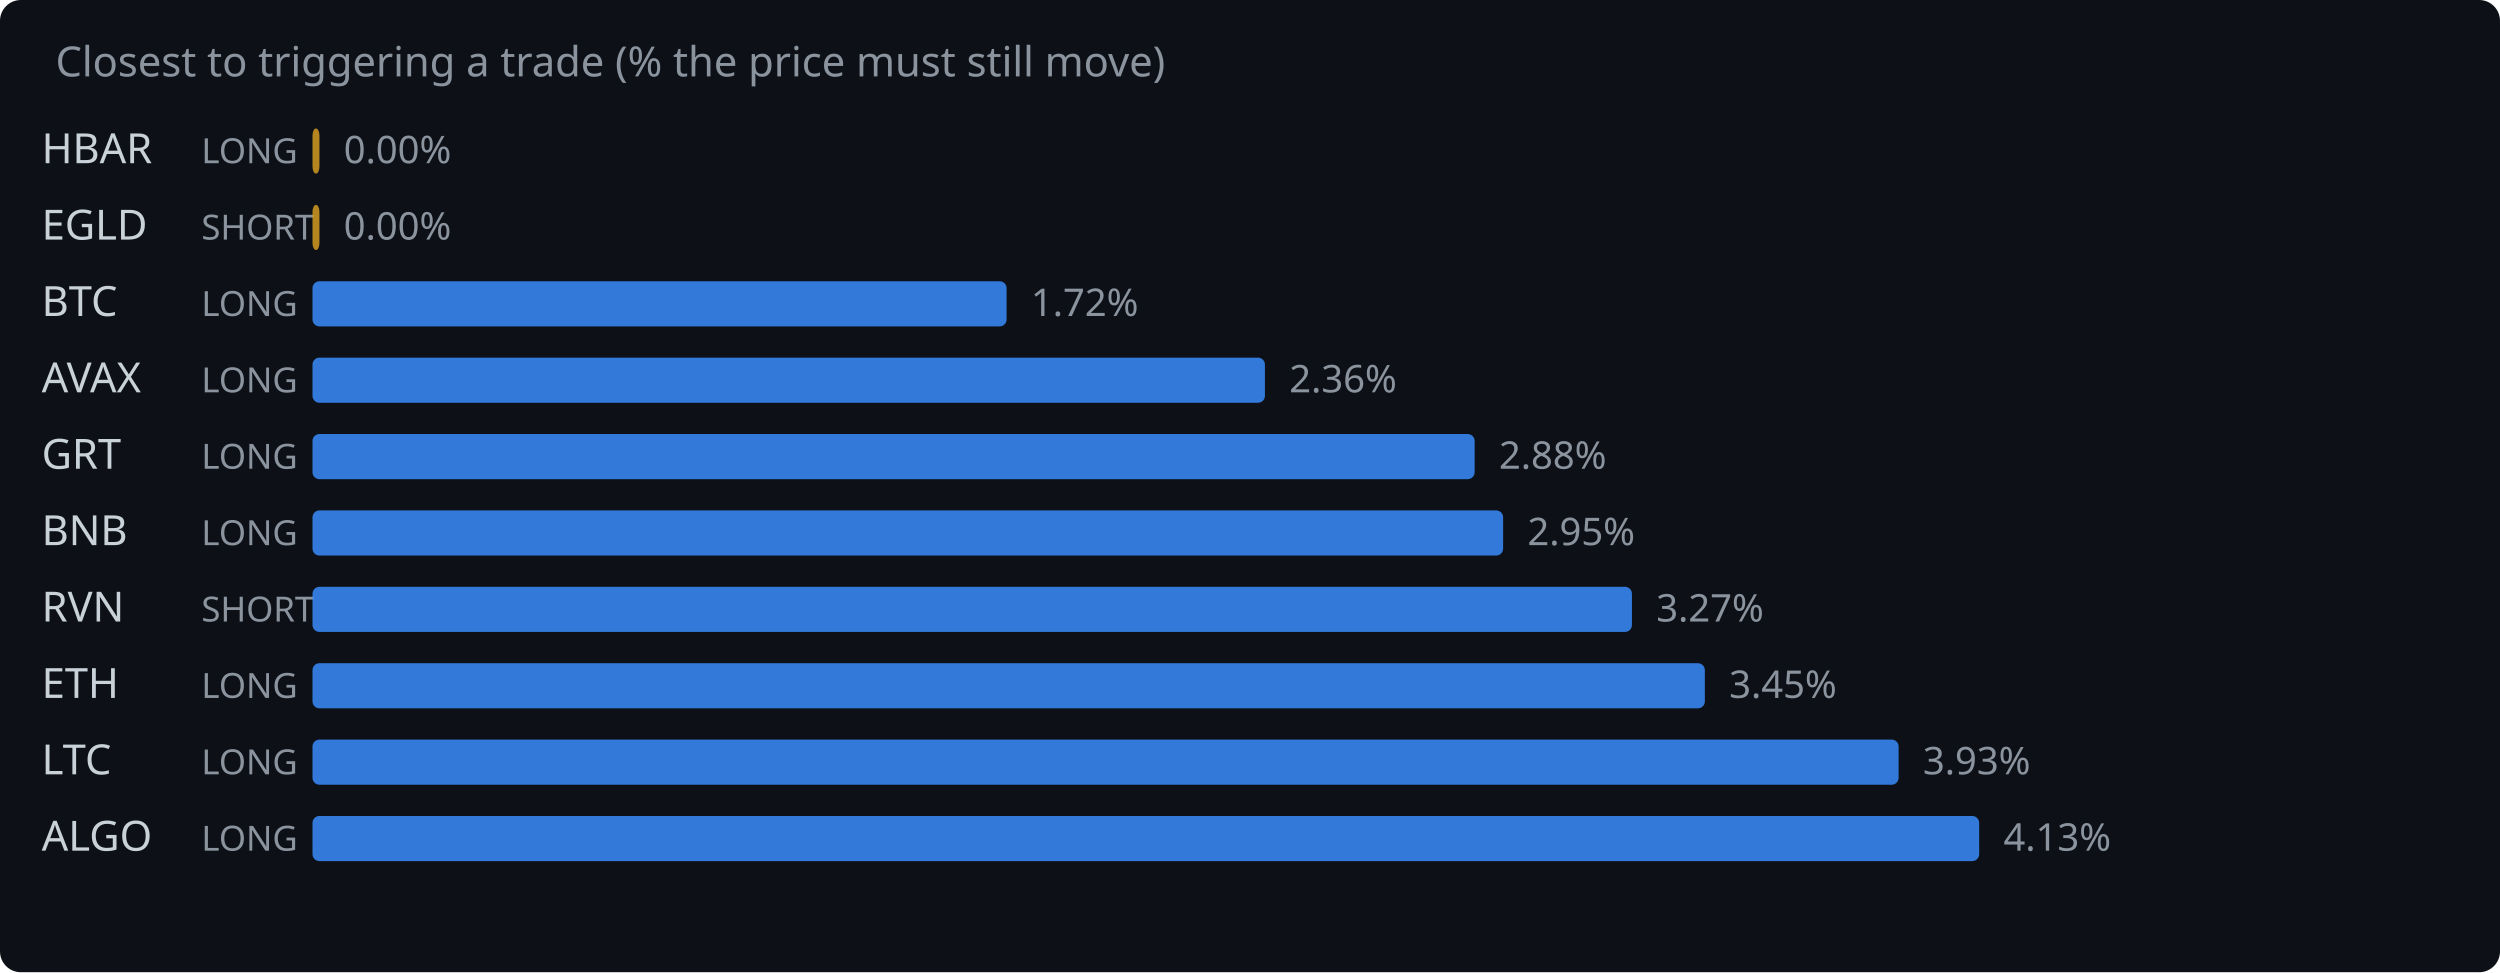
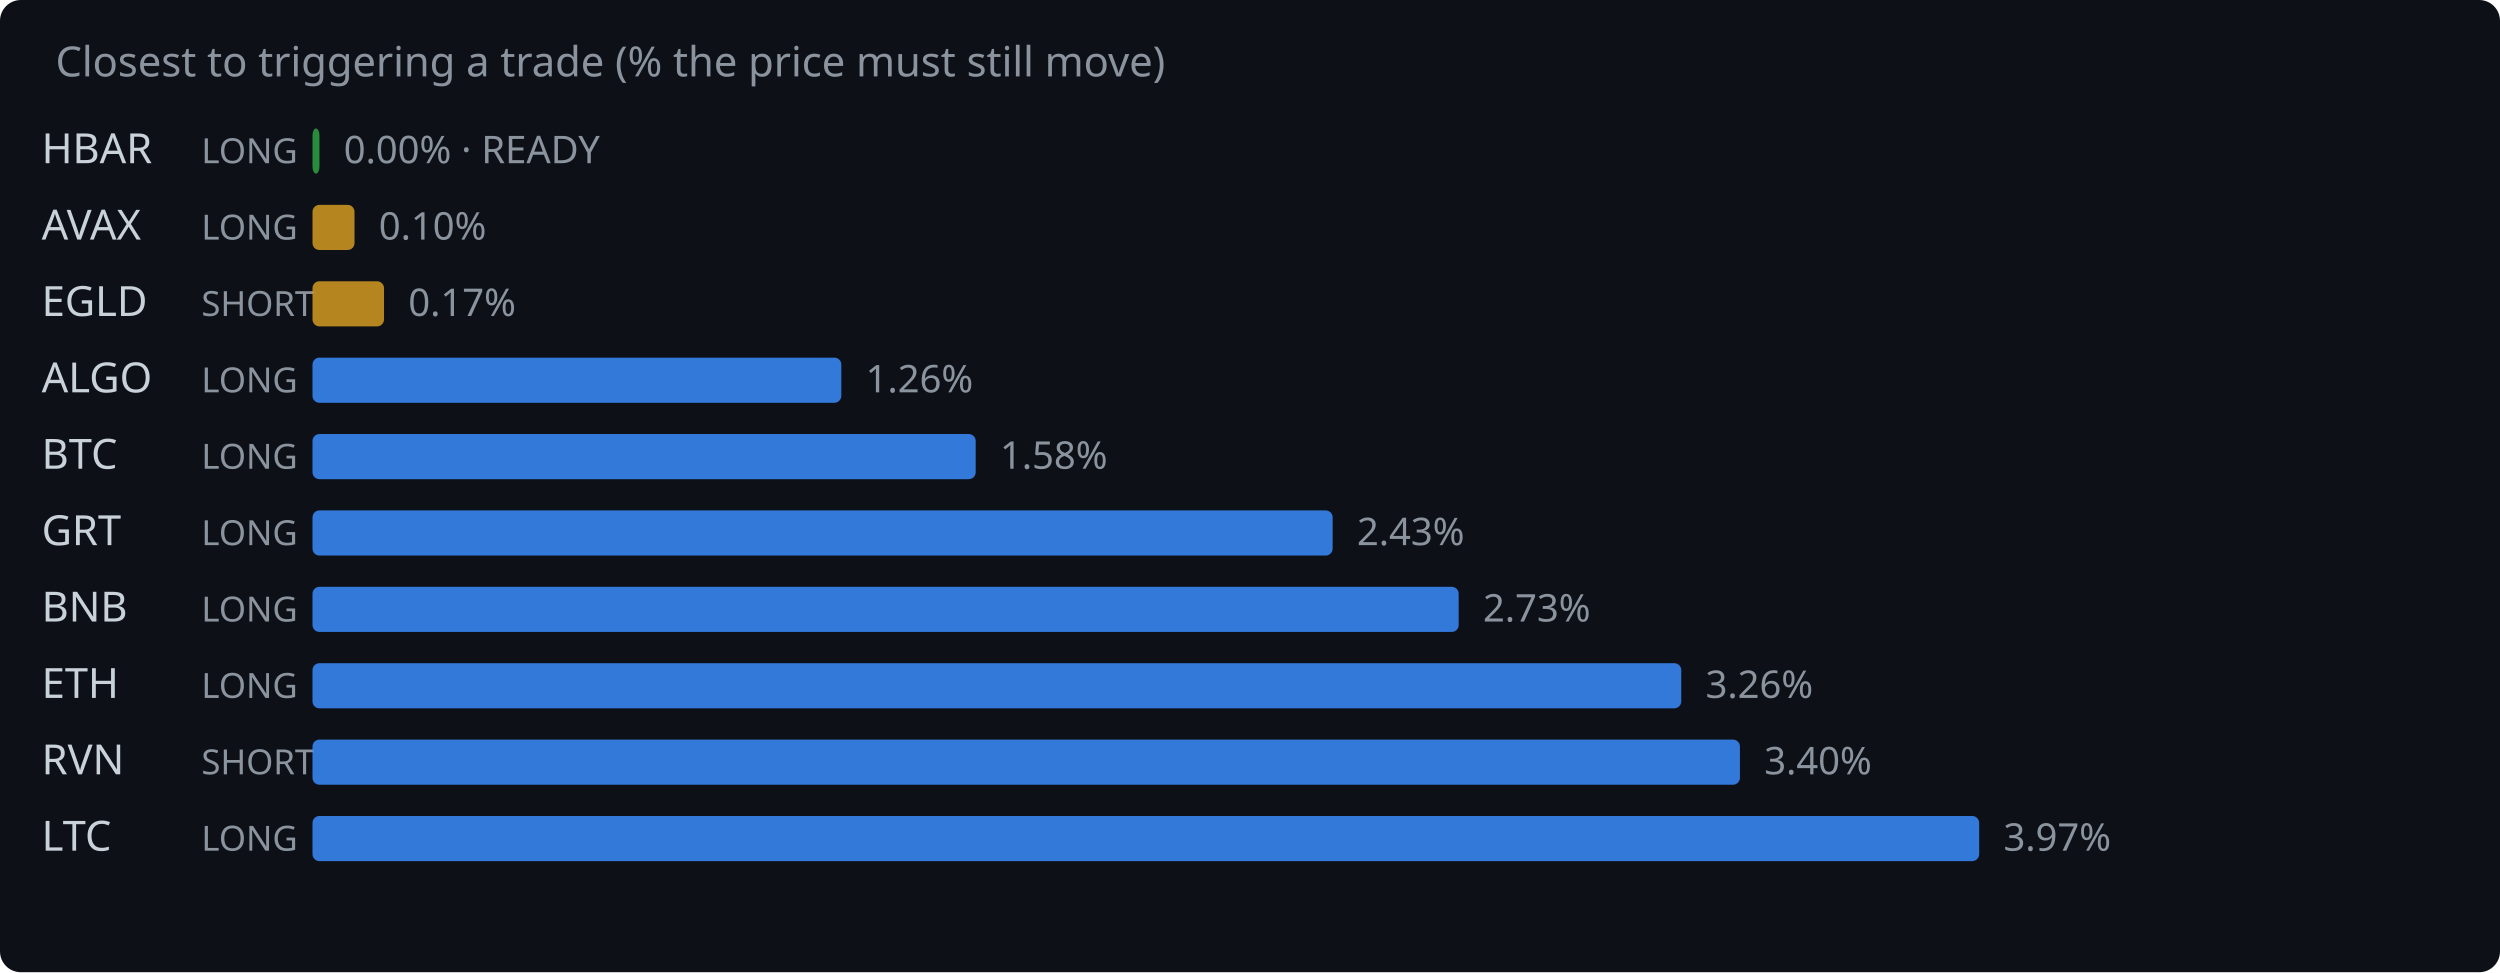
<svg xmlns="http://www.w3.org/2000/svg" width="720" height="280" viewBox="0 0 720 280">
  <rect width="720" height="280" fill="#0d1117" rx="6" />
  <text x="16" y="22" fill="#8b949e" font-family="system-ui,sans-serif" font-size="12">Closest to triggering a trade (% the price must still move)</text>
  <text x="12" y="47" fill="#c9d1d9" font-family="system-ui,sans-serif" font-size="12">HBAR</text>
  <text x="58" y="47" fill="#8b949e" font-family="system-ui,sans-serif" font-size="10">LONG</text>
-   <rect x="90" y="37" width="2.0" height="13" rx="2" fill="#d29922" opacity="0.85" />
-   <text x="99.0" y="47" fill="#8b949e" font-family="system-ui,sans-serif" font-size="11">0.00%</text>
-   <text x="12" y="69" fill="#c9d1d9" font-family="system-ui,sans-serif" font-size="12">EGLD</text>
-   <text x="58" y="69" fill="#8b949e" font-family="system-ui,sans-serif" font-size="10">SHORT</text>
-   <rect x="90" y="59" width="2.0" height="13" rx="2" fill="#d29922" opacity="0.85" />
-   <text x="99.0" y="69" fill="#8b949e" font-family="system-ui,sans-serif" font-size="11">0.00%</text>
-   <text x="12" y="91" fill="#c9d1d9" font-family="system-ui,sans-serif" font-size="12">BTC</text>
-   <text x="58" y="91" fill="#8b949e" font-family="system-ui,sans-serif" font-size="10">LONG</text>
-   <rect x="90" y="81" width="199.9" height="13" rx="2" fill="#388bfd" opacity="0.85" />
-   <text x="296.9" y="91" fill="#8b949e" font-family="system-ui,sans-serif" font-size="11">1.72%</text>
-   <text x="12" y="113" fill="#c9d1d9" font-family="system-ui,sans-serif" font-size="12">AVAX</text>
+   <rect x="90" y="37" width="2.0" height="13" rx="2" fill="#2ea043" opacity="0.85" />
+   <text x="99.0" y="47" fill="#8b949e" font-family="system-ui,sans-serif" font-size="11">0.00% · READY</text>
+   <text x="12" y="69" fill="#c9d1d9" font-family="system-ui,sans-serif" font-size="12">AVAX</text>
+   <text x="58" y="69" fill="#8b949e" font-family="system-ui,sans-serif" font-size="10">LONG</text>
+   <rect x="90" y="59" width="12.1" height="13" rx="2" fill="#d29922" opacity="0.85" />
+   <text x="109.1" y="69" fill="#8b949e" font-family="system-ui,sans-serif" font-size="11">0.10%</text>
+   <text x="12" y="91" fill="#c9d1d9" font-family="system-ui,sans-serif" font-size="12">EGLD</text>
+   <text x="58" y="91" fill="#8b949e" font-family="system-ui,sans-serif" font-size="10">SHORT</text>
+   <rect x="90" y="81" width="20.6" height="13" rx="2" fill="#d29922" opacity="0.85" />
+   <text x="117.6" y="91" fill="#8b949e" font-family="system-ui,sans-serif" font-size="11">0.17%</text>
+   <text x="12" y="113" fill="#c9d1d9" font-family="system-ui,sans-serif" font-size="12">ALGO</text>
  <text x="58" y="113" fill="#8b949e" font-family="system-ui,sans-serif" font-size="10">LONG</text>
-   <rect x="90" y="103" width="274.3" height="13" rx="2" fill="#388bfd" opacity="0.85" />
-   <text x="371.3" y="113" fill="#8b949e" font-family="system-ui,sans-serif" font-size="11">2.36%</text>
-   <text x="12" y="135" fill="#c9d1d9" font-family="system-ui,sans-serif" font-size="12">GRT</text>
+   <rect x="90" y="103" width="152.3" height="13" rx="2" fill="#388bfd" opacity="0.85" />
+   <text x="249.3" y="113" fill="#8b949e" font-family="system-ui,sans-serif" font-size="11">1.26%</text>
+   <text x="12" y="135" fill="#c9d1d9" font-family="system-ui,sans-serif" font-size="12">BTC</text>
  <text x="58" y="135" fill="#8b949e" font-family="system-ui,sans-serif" font-size="10">LONG</text>
-   <rect x="90" y="125" width="334.7" height="13" rx="2" fill="#388bfd" opacity="0.85" />
-   <text x="431.7" y="135" fill="#8b949e" font-family="system-ui,sans-serif" font-size="11">2.88%</text>
-   <text x="12" y="157" fill="#c9d1d9" font-family="system-ui,sans-serif" font-size="12">BNB</text>
+   <rect x="90" y="125" width="191.0" height="13" rx="2" fill="#388bfd" opacity="0.85" />
+   <text x="288.0" y="135" fill="#8b949e" font-family="system-ui,sans-serif" font-size="11">1.58%</text>
+   <text x="12" y="157" fill="#c9d1d9" font-family="system-ui,sans-serif" font-size="12">GRT</text>
  <text x="58" y="157" fill="#8b949e" font-family="system-ui,sans-serif" font-size="10">LONG</text>
-   <rect x="90" y="147" width="342.9" height="13" rx="2" fill="#388bfd" opacity="0.85" />
-   <text x="439.9" y="157" fill="#8b949e" font-family="system-ui,sans-serif" font-size="11">2.95%</text>
-   <text x="12" y="179" fill="#c9d1d9" font-family="system-ui,sans-serif" font-size="12">RVN</text>
-   <text x="58" y="179" fill="#8b949e" font-family="system-ui,sans-serif" font-size="10">SHORT</text>
-   <rect x="90" y="169" width="380.0" height="13" rx="2" fill="#388bfd" opacity="0.85" />
-   <text x="477.0" y="179" fill="#8b949e" font-family="system-ui,sans-serif" font-size="11">3.27%</text>
+   <rect x="90" y="147" width="293.8" height="13" rx="2" fill="#388bfd" opacity="0.85" />
+   <text x="390.8" y="157" fill="#8b949e" font-family="system-ui,sans-serif" font-size="11">2.43%</text>
+   <text x="12" y="179" fill="#c9d1d9" font-family="system-ui,sans-serif" font-size="12">BNB</text>
+   <text x="58" y="179" fill="#8b949e" font-family="system-ui,sans-serif" font-size="10">LONG</text>
+   <rect x="90" y="169" width="330.1" height="13" rx="2" fill="#388bfd" opacity="0.85" />
+   <text x="427.1" y="179" fill="#8b949e" font-family="system-ui,sans-serif" font-size="11">2.73%</text>
  <text x="12" y="201" fill="#c9d1d9" font-family="system-ui,sans-serif" font-size="12">ETH</text>
  <text x="58" y="201" fill="#8b949e" font-family="system-ui,sans-serif" font-size="10">LONG</text>
-   <rect x="90" y="191" width="401.0" height="13" rx="2" fill="#388bfd" opacity="0.85" />
-   <text x="498.0" y="201" fill="#8b949e" font-family="system-ui,sans-serif" font-size="11">3.45%</text>
-   <text x="12" y="223" fill="#c9d1d9" font-family="system-ui,sans-serif" font-size="12">LTC</text>
-   <text x="58" y="223" fill="#8b949e" font-family="system-ui,sans-serif" font-size="10">LONG</text>
-   <rect x="90" y="213" width="456.8" height="13" rx="2" fill="#388bfd" opacity="0.85" />
-   <text x="553.8" y="223" fill="#8b949e" font-family="system-ui,sans-serif" font-size="11">3.93%</text>
-   <text x="12" y="245" fill="#c9d1d9" font-family="system-ui,sans-serif" font-size="12">ALGO</text>
+   <rect x="90" y="191" width="394.2" height="13" rx="2" fill="#388bfd" opacity="0.85" />
+   <text x="491.2" y="201" fill="#8b949e" font-family="system-ui,sans-serif" font-size="11">3.26%</text>
+   <text x="12" y="223" fill="#c9d1d9" font-family="system-ui,sans-serif" font-size="12">RVN</text>
+   <text x="58" y="223" fill="#8b949e" font-family="system-ui,sans-serif" font-size="10">SHORT</text>
+   <rect x="90" y="213" width="411.1" height="13" rx="2" fill="#388bfd" opacity="0.85" />
+   <text x="508.1" y="223" fill="#8b949e" font-family="system-ui,sans-serif" font-size="11">3.40%</text>
+   <text x="12" y="245" fill="#c9d1d9" font-family="system-ui,sans-serif" font-size="12">LTC</text>
  <text x="58" y="245" fill="#8b949e" font-family="system-ui,sans-serif" font-size="10">LONG</text>
  <rect x="90" y="235" width="480.0" height="13" rx="2" fill="#388bfd" opacity="0.85" />
-   <text x="577.0" y="245" fill="#8b949e" font-family="system-ui,sans-serif" font-size="11">4.13%</text>
+   <text x="577.0" y="245" fill="#8b949e" font-family="system-ui,sans-serif" font-size="11">3.97%</text>
</svg>
